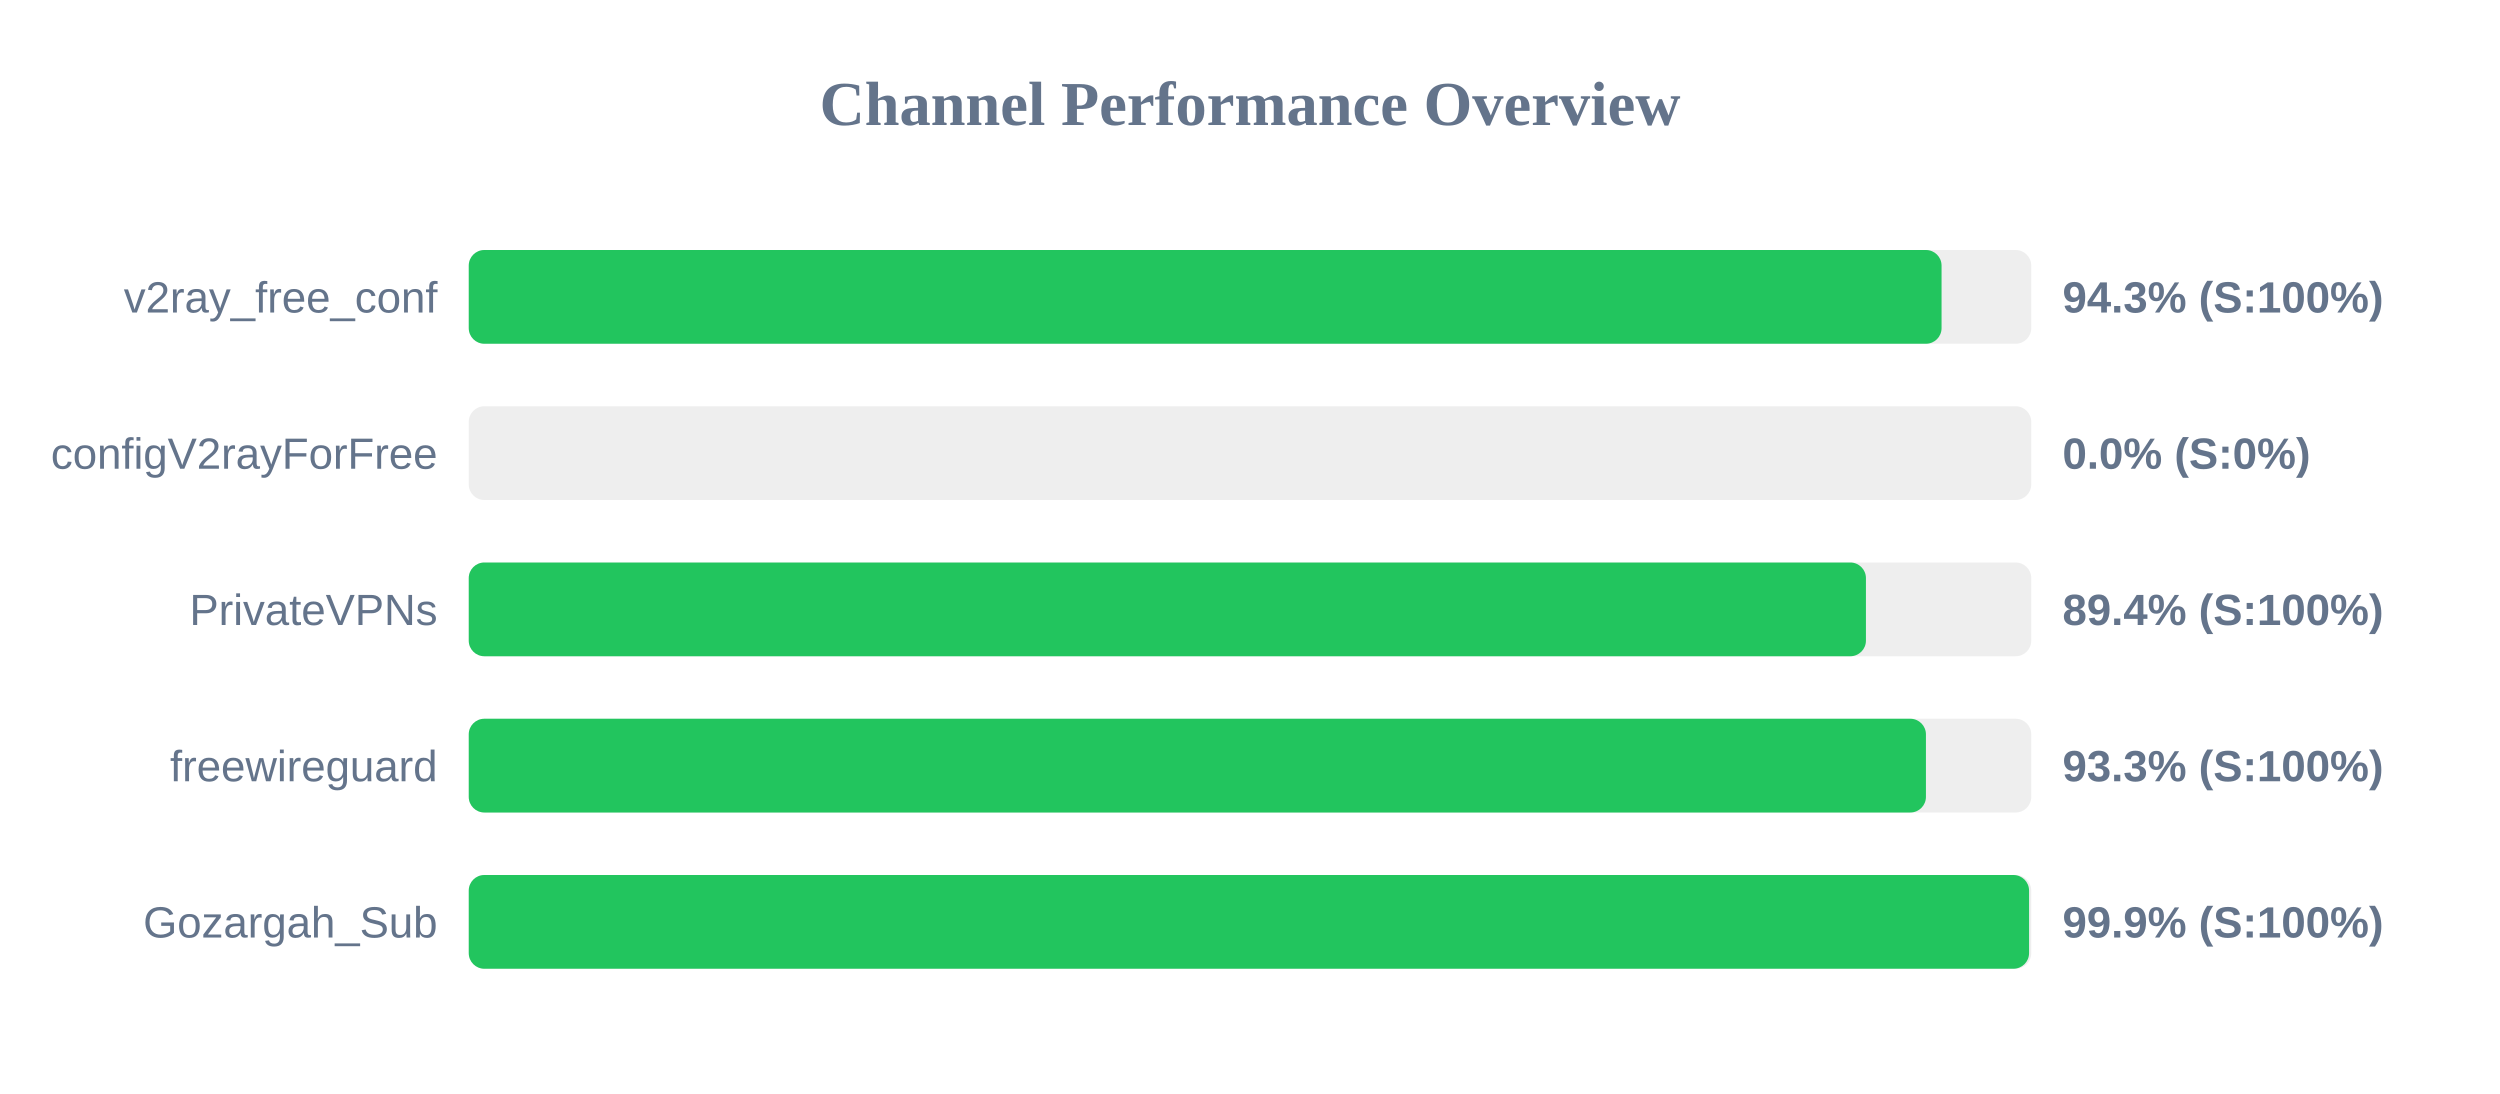
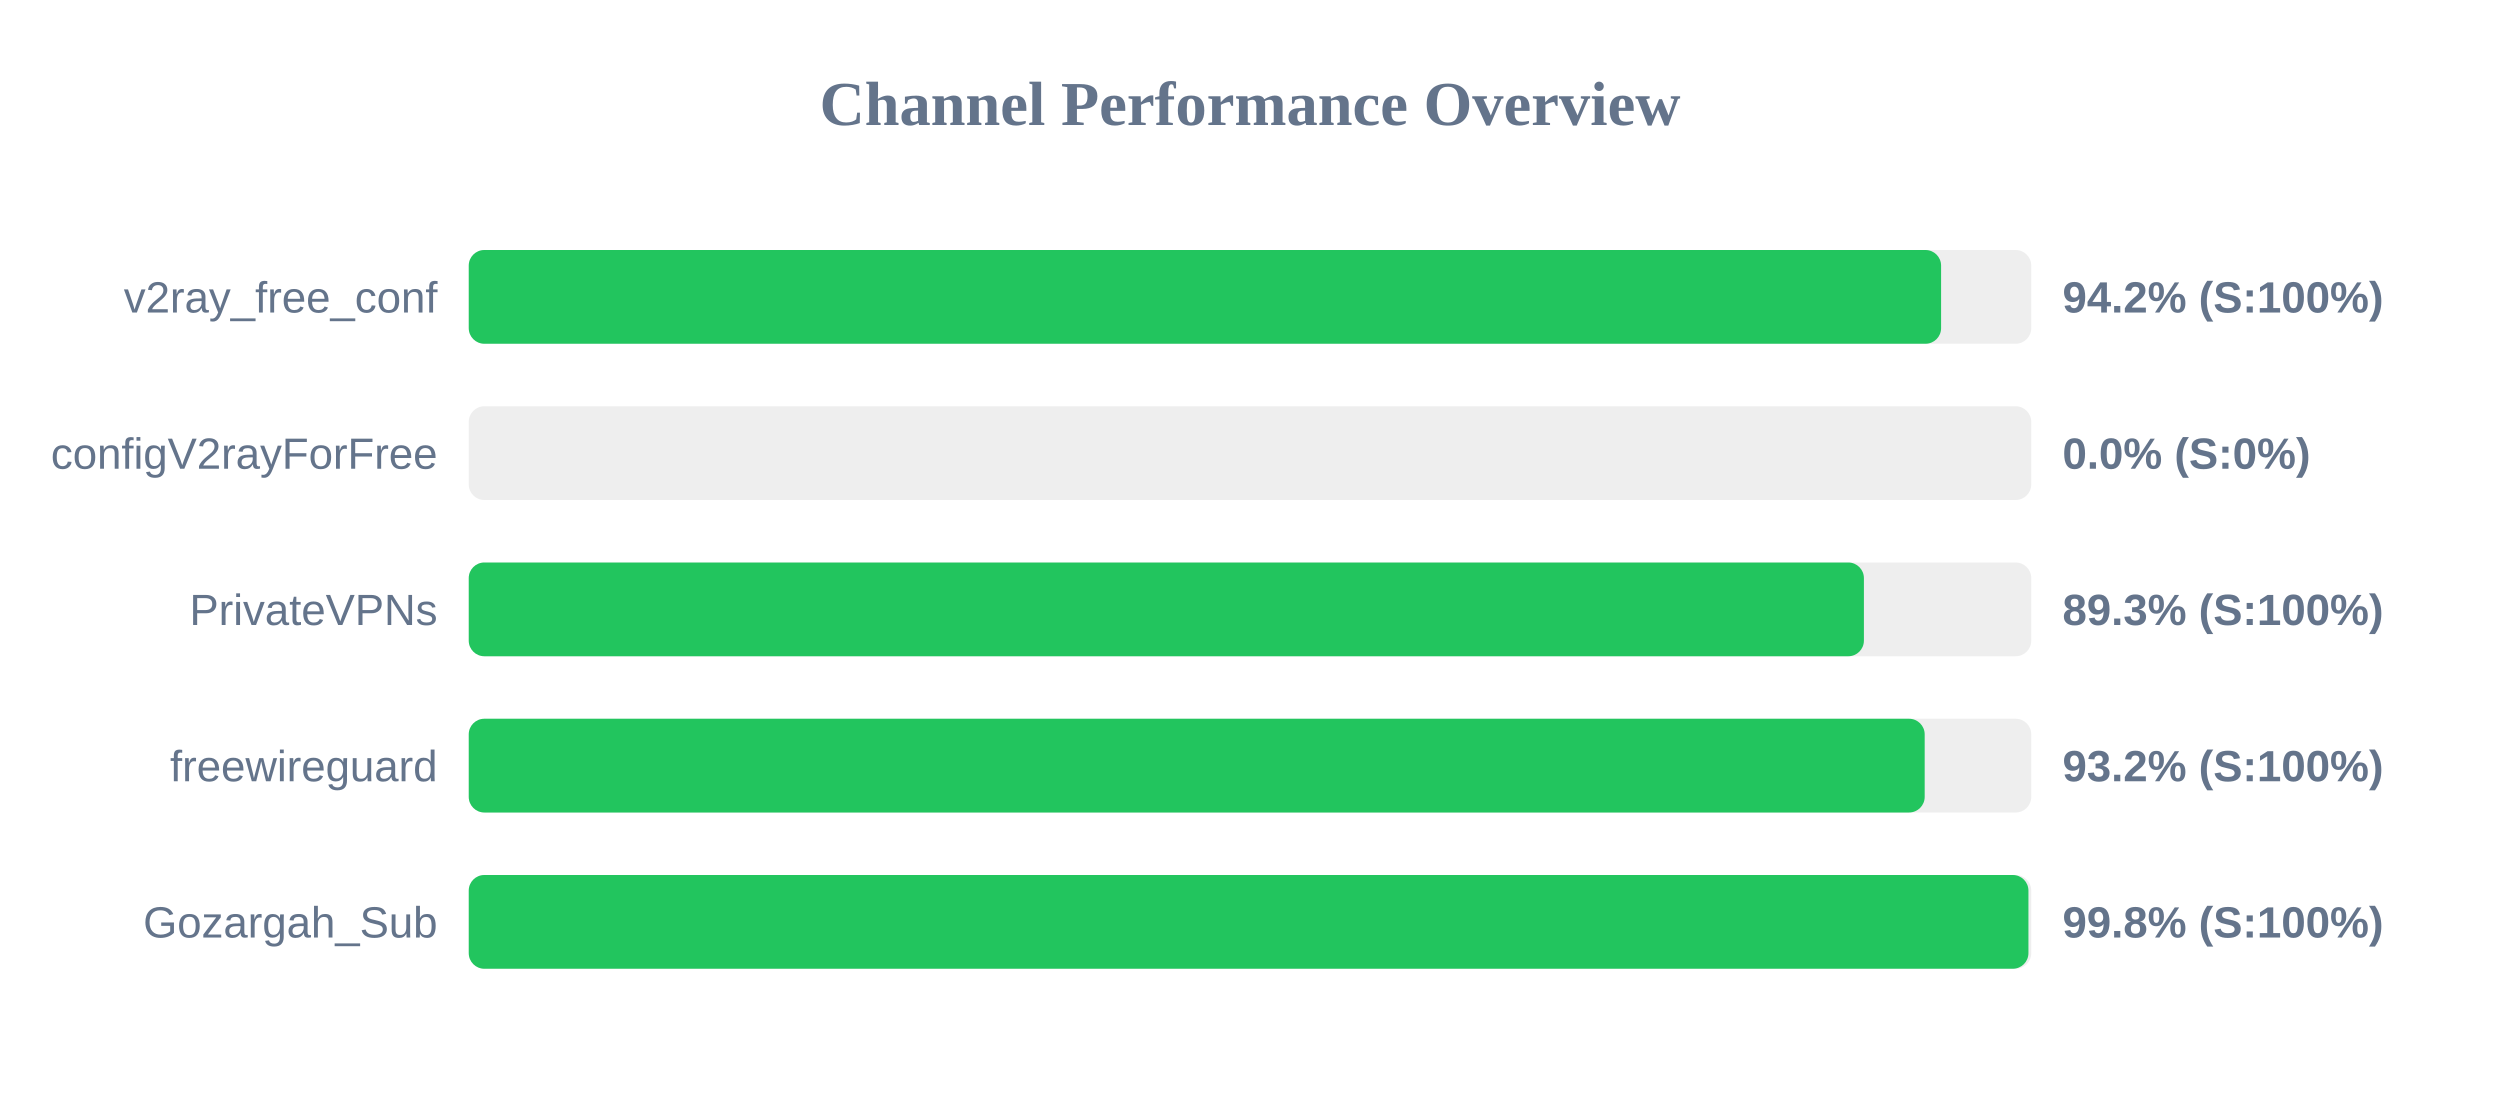
<svg xmlns="http://www.w3.org/2000/svg" width="800" height="350" version="1.1">
  <style>
        .row { font: 14px Arial; fill: #64748b; }
        .score { font: bold 14px Arial; fill: #64748b; }
    </style>
  <text x="400" y="40" text-anchor="middle" font-size="20px" font-weight="bold" fill="#64748b">Channel Performance Overview</text>
  <rect x="150" y="80" width="500" height="30" fill="#eee" rx="5" />
-   <rect x="150" y="80" width="471.3" height="30" fill="#22c55e" rx="5" />
+   <rect x="150" y="80" width="471.15" height="30" fill="#22c55e" rx="5" />
  <text x="140" y="100" text-anchor="end" class="row">v2ray_free_conf</text>
-   <text x="660" y="100" text-anchor="start" class="score">94.3% (S:100%)</text>
+   <text x="660" y="100" text-anchor="start" class="score">94.2% (S:100%)</text>
  <rect x="150" y="130" width="500" height="30" fill="#eee" rx="5" />
  <rect x="150" y="130" width="0.0" height="30" fill="#ef4444" rx="5" />
  <text x="140" y="150" text-anchor="end" class="row">configV2rayForFree</text>
  <text x="660" y="150" text-anchor="start" class="score">0.0% (S:0%)</text>
  <rect x="150" y="180" width="500" height="30" fill="#eee" rx="5" />
-   <rect x="150" y="180" width="447.1" height="30" fill="#22c55e" rx="5" />
+   <rect x="150" y="180" width="446.45" height="30" fill="#22c55e" rx="5" />
  <text x="140" y="200" text-anchor="end" class="row">PrivateVPNs</text>
-   <text x="660" y="200" text-anchor="start" class="score">89.4% (S:100%)</text>
+   <text x="660" y="200" text-anchor="start" class="score">89.3% (S:100%)</text>
  <rect x="150" y="230" width="500" height="30" fill="#eee" rx="5" />
-   <rect x="150" y="230" width="466.3" height="30" fill="#22c55e" rx="5" />
+   <rect x="150" y="230" width="465.9" height="30" fill="#22c55e" rx="5" />
  <text x="140" y="250" text-anchor="end" class="row">freewireguard</text>
-   <text x="660" y="250" text-anchor="start" class="score">93.3% (S:100%)</text>
+   <text x="660" y="250" text-anchor="start" class="score">93.2% (S:100%)</text>
  <rect x="150" y="280" width="500" height="30" fill="#eee" rx="5" />
-   <rect x="150" y="280" width="499.3" height="30" fill="#22c55e" rx="5" />
+   <rect x="150" y="280" width="499.1" height="30" fill="#22c55e" rx="5" />
  <text x="140" y="300" text-anchor="end" class="row">Gozargah_Sub</text>
-   <text x="660" y="300" text-anchor="start" class="score">99.9% (S:100%)</text>
+   <text x="660" y="300" text-anchor="start" class="score">99.8% (S:100%)</text>
</svg>
